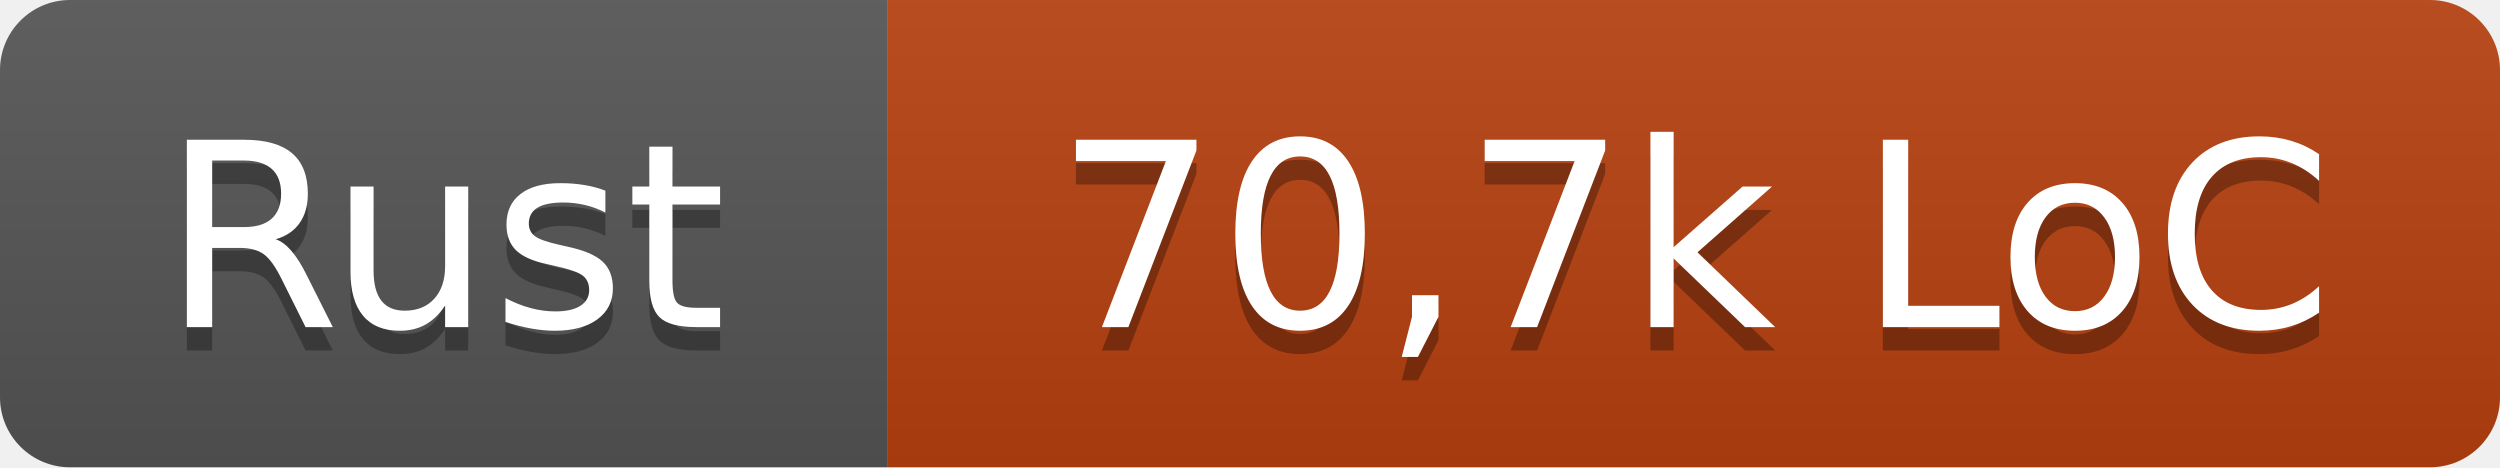
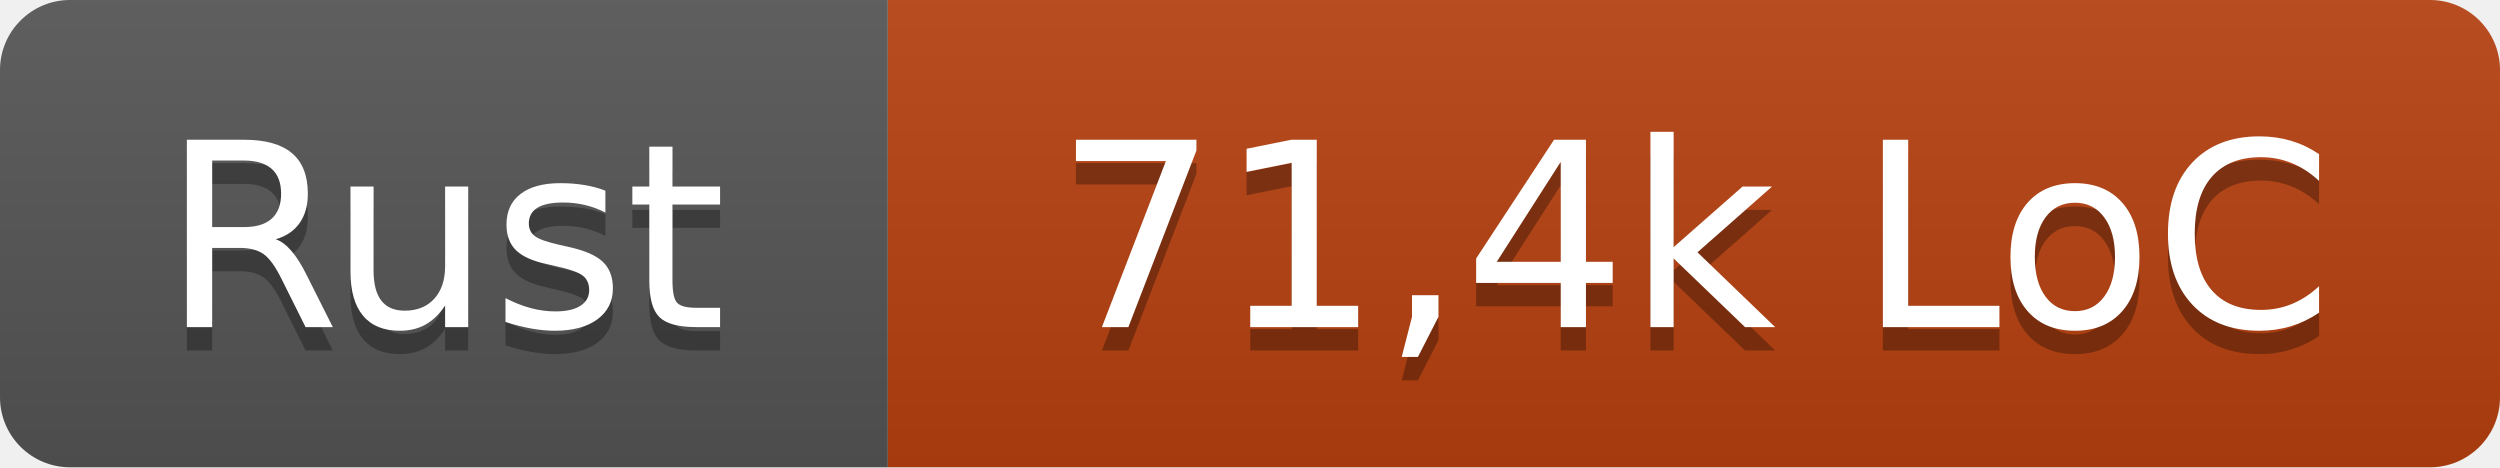
- <svg xmlns="http://www.w3.org/2000/svg" width="107" height="20" role="img" aria-label="Rust: 70,7k LoC">
+ <svg xmlns="http://www.w3.org/2000/svg" width="107" height="20" role="img" aria-label="Rust: 71,4k LoC">
  <linearGradient id="s" x2="0" y2="100%">
    <stop offset="0" stop-color="#bbb" stop-opacity=".1" />
    <stop offset="1" stop-opacity=".1" />
  </linearGradient>
  <clipPath id="r">
    <rect width="107" height="20" rx="3" fill="#fff" />
  </clipPath>
  <g clip-path="url(#r)">
    <rect width="38" height="20" fill="#555" />
    <rect x="38" width="69" height="20" fill="#b7410e" />
    <rect width="107" height="20" fill="url(#s)" />
  </g>
  <g fill="#fff" text-anchor="middle" font-family="Verdana,Geneva,DejaVu Sans,sans-serif" text-rendering="geometricPrecision" font-size="110">
    <text x="190" y="150" fill="#010101" fill-opacity=".3" transform="scale(.1)" textLength="260">Rust</text>
    <text x="190" y="140" transform="scale(.1)" textLength="260">Rust</text>
-     <text x="725" y="150" fill="#010101" fill-opacity=".3" transform="scale(.1)" textLength="570">70,7k LoC</text>
-     <text x="725" y="140" transform="scale(.1)" textLength="570">70,7k LoC</text>
+     <text x="725" y="150" fill="#010101" fill-opacity=".3" transform="scale(.1)" textLength="570">71,4k LoC</text>
+     <text x="725" y="140" transform="scale(.1)" textLength="570">71,4k LoC</text>
  </g>
</svg>
